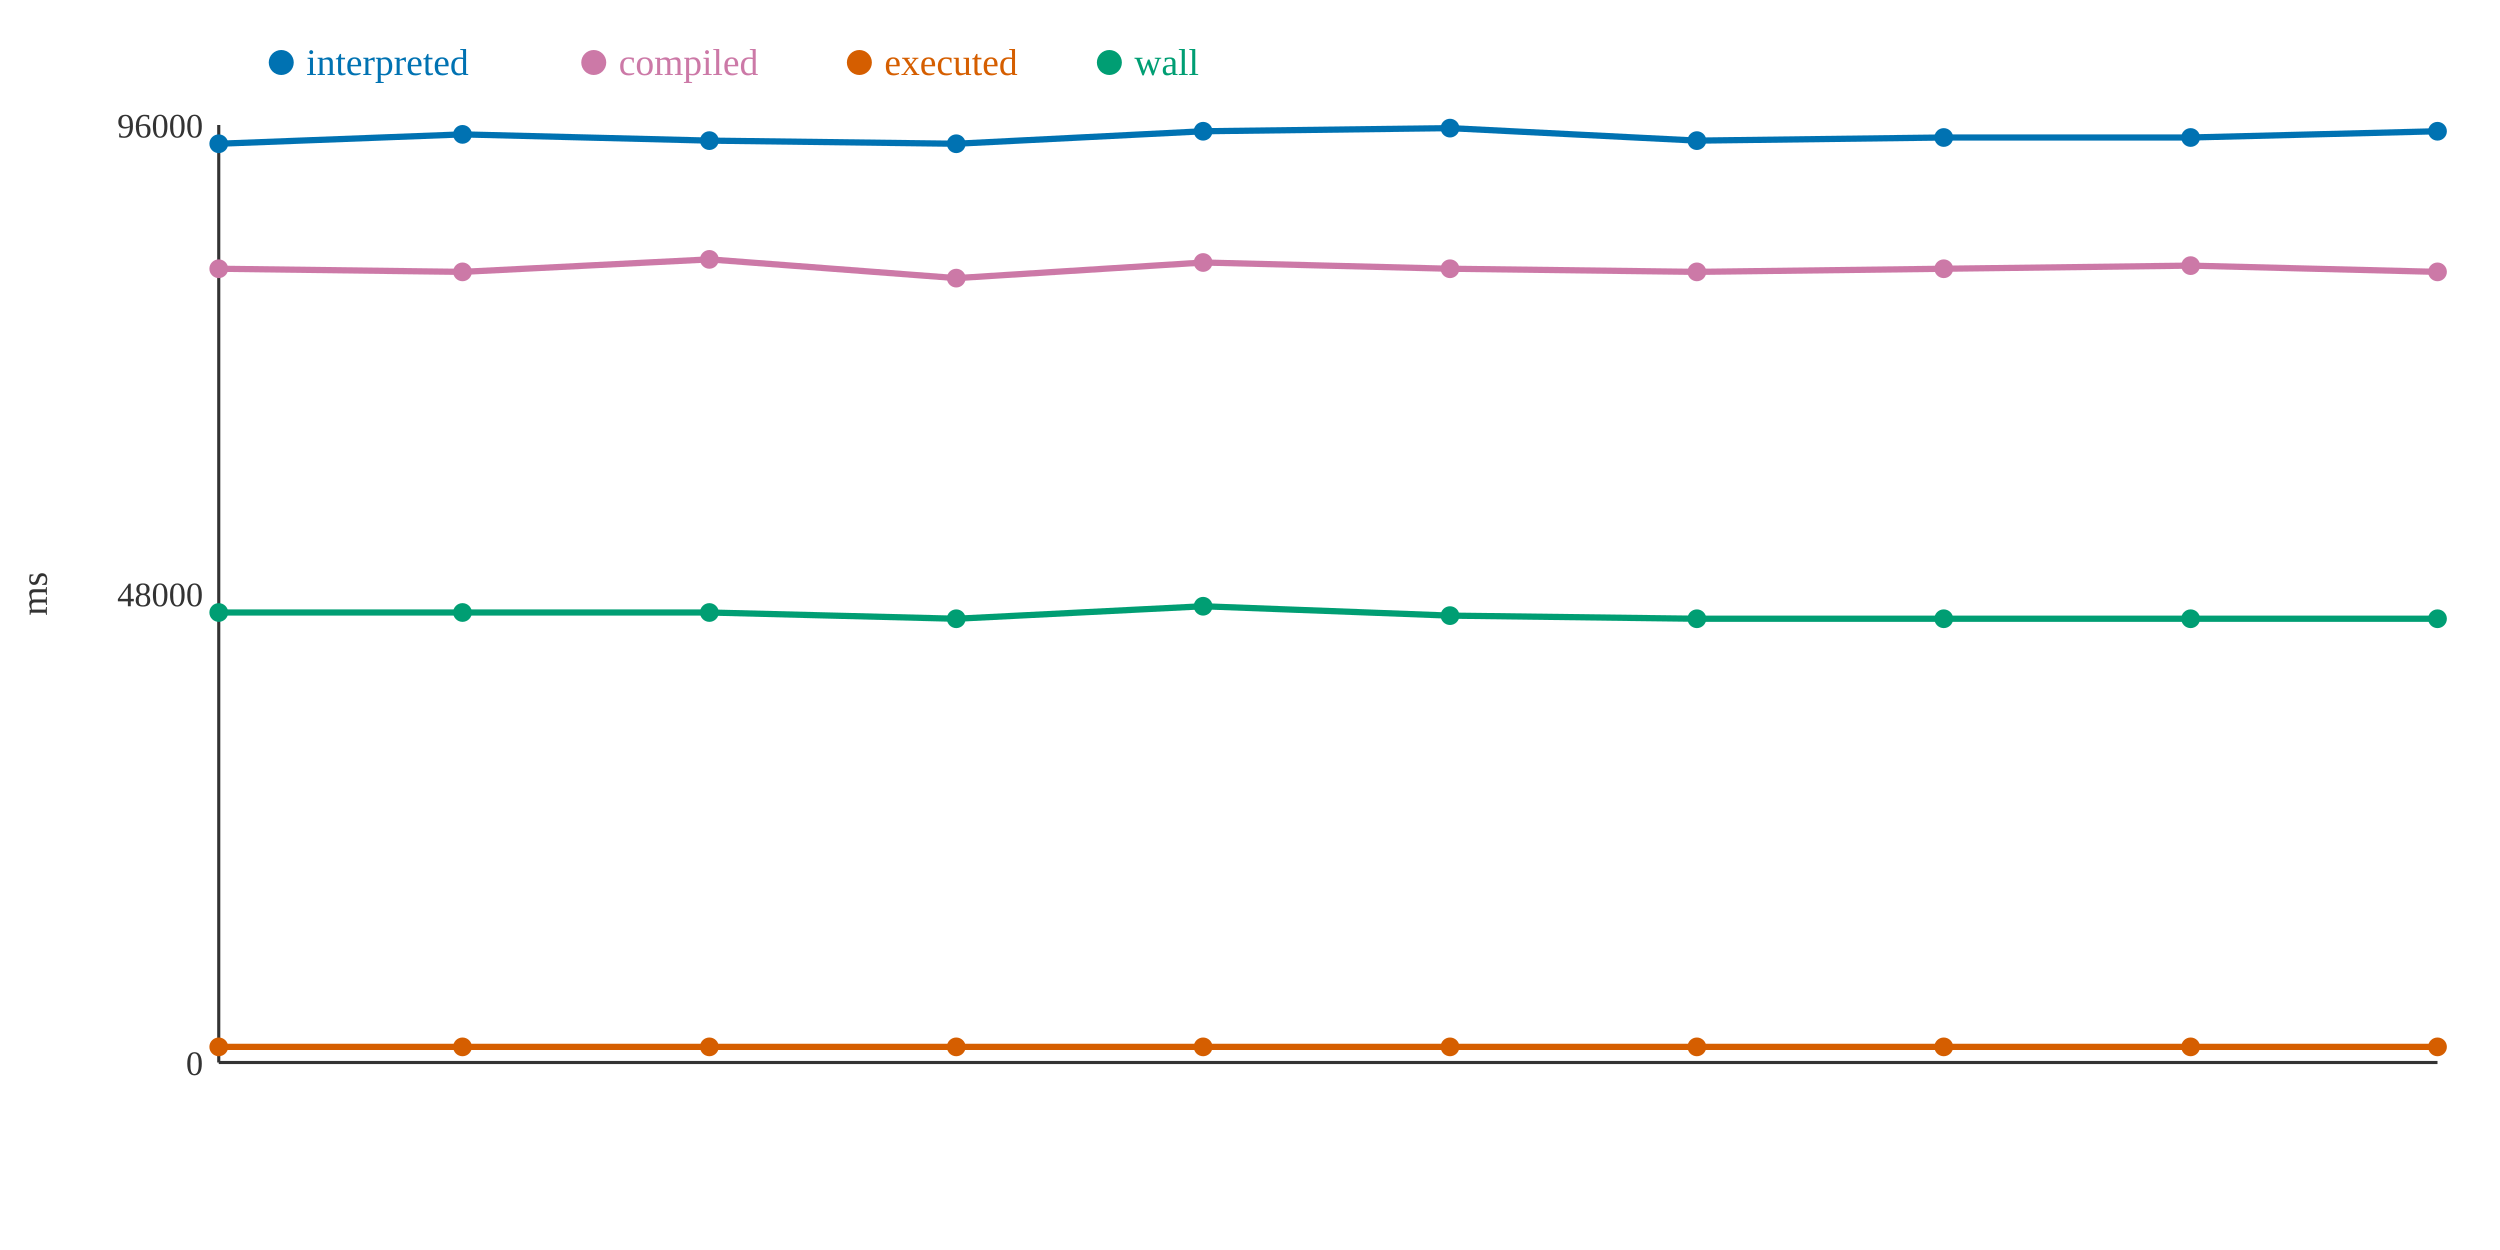
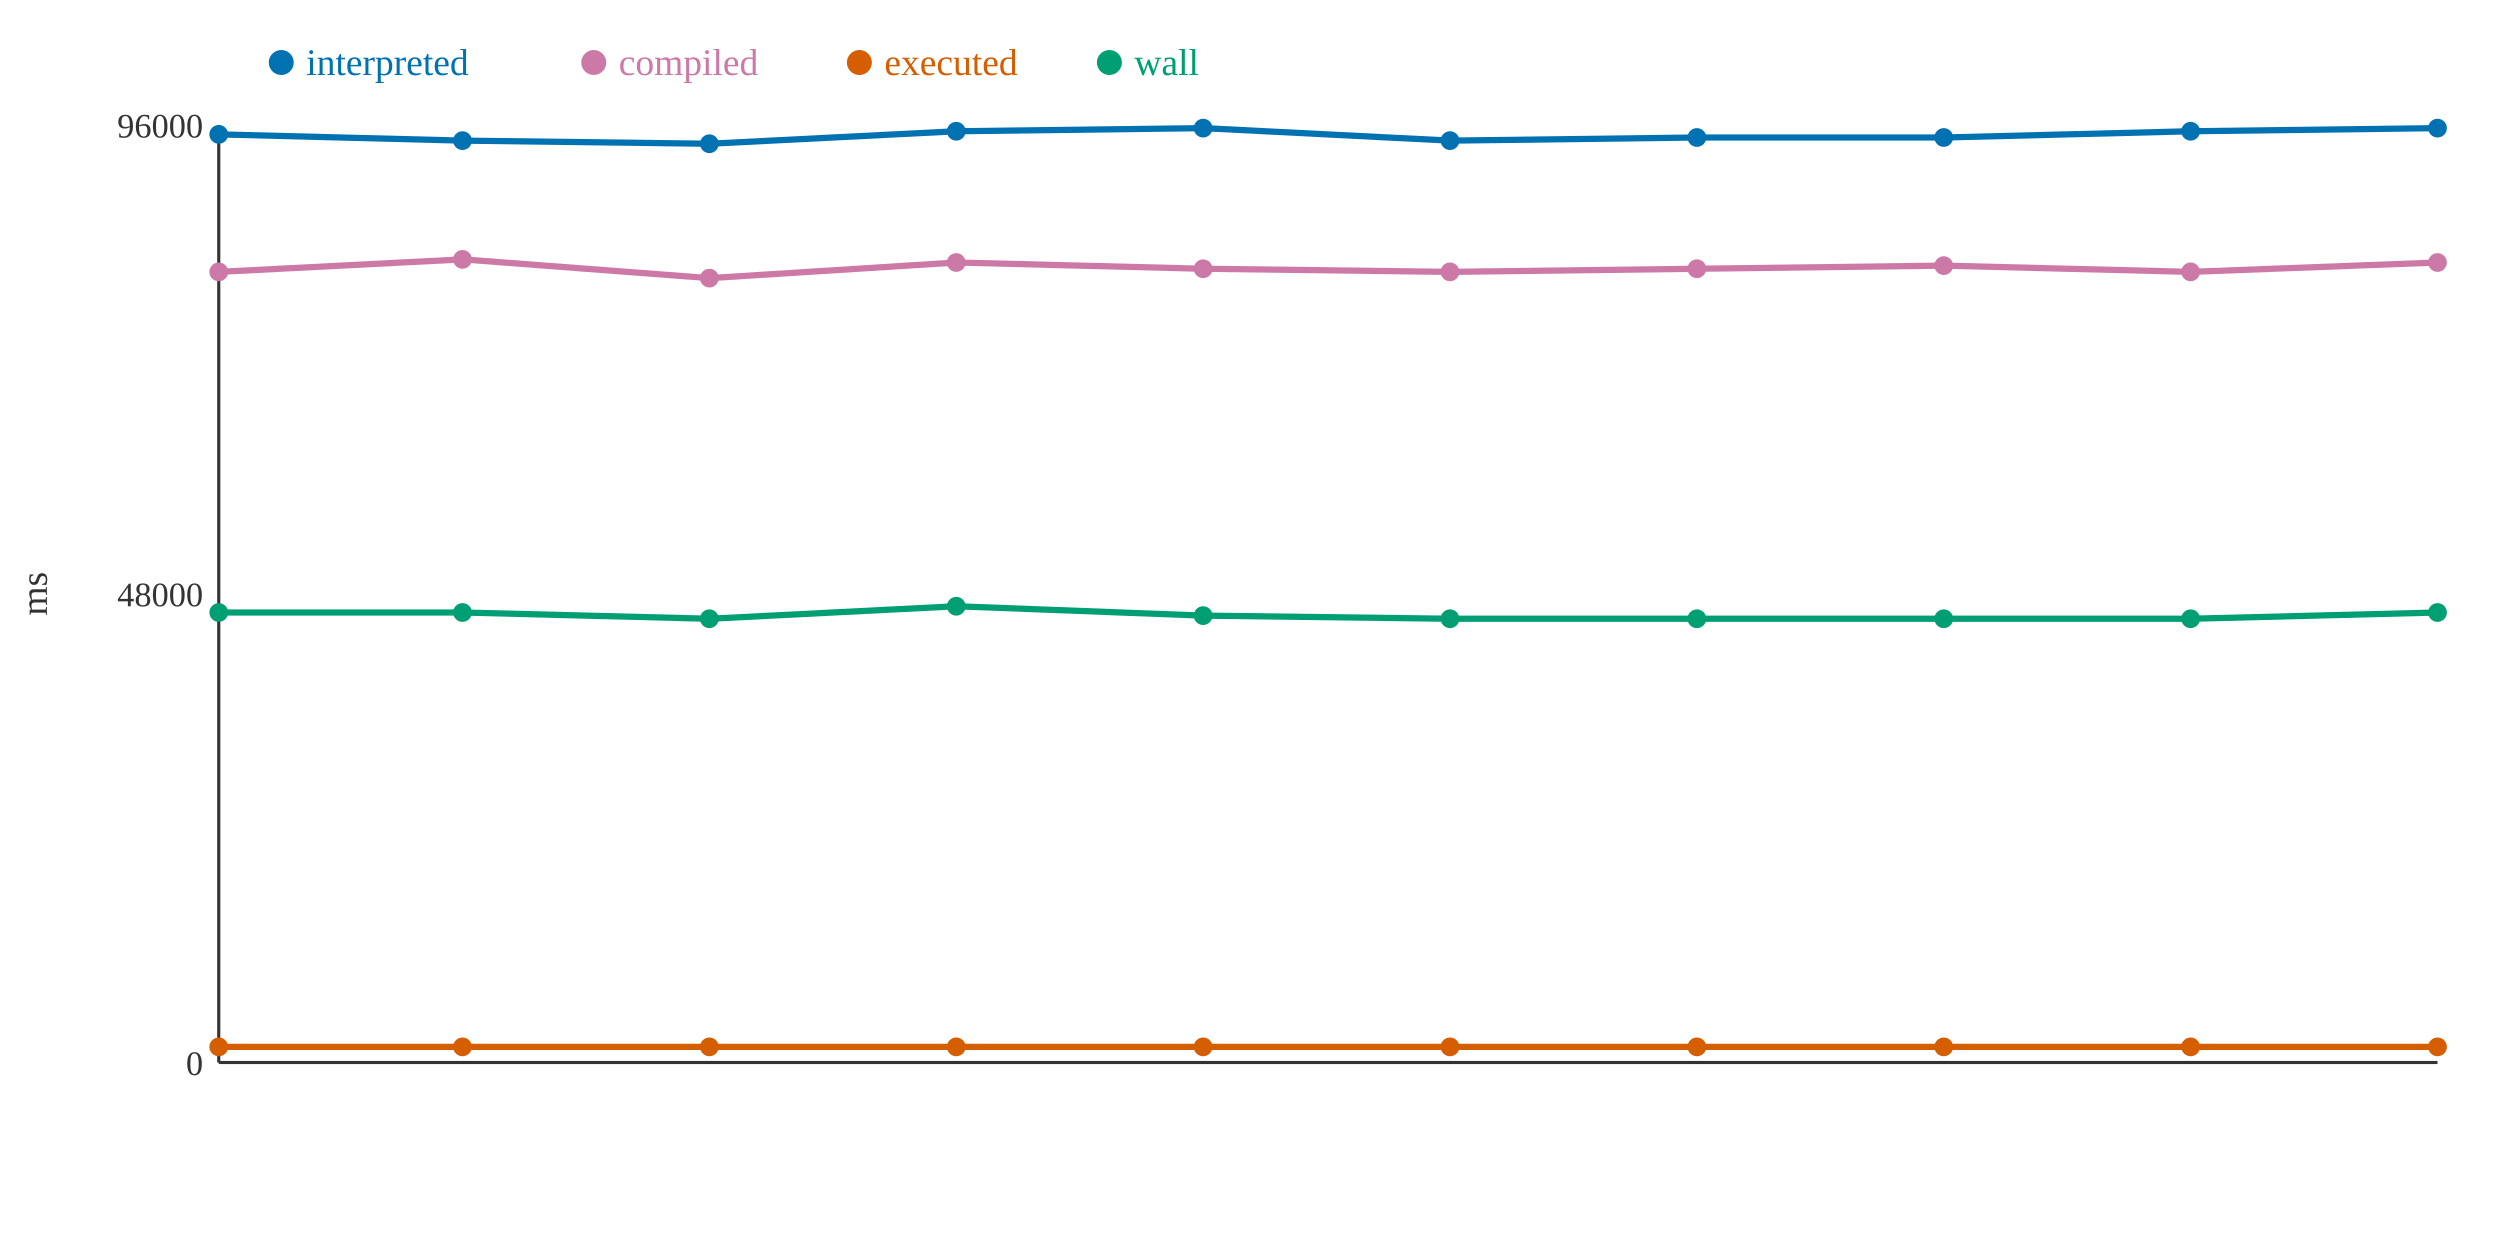
<svg xmlns="http://www.w3.org/2000/svg" width="800" height="400">
  <rect width="800" height="400" fill="white" />
  <line x1="70" y1="40" x2="70" y2="340" stroke="#333" stroke-width="1" />
  <line x1="70" y1="340" x2="780" y2="340" stroke="#333" stroke-width="1" />
  <text x="65" y="344" text-anchor="end" font-size="11" fill="#333">0</text>
  <text x="65" y="194" text-anchor="end" font-size="11" fill="#333">48000</text>
  <text x="65" y="44" text-anchor="end" font-size="11" fill="#333">96000</text>
  <text x="15" y="190" text-anchor="middle" font-size="12" fill="#333" transform="rotate(-90 15 190)">ms</text>
-   <polyline points="70,46 148,43 227,45 306,46 385,42 464,41 543,45 622,44 701,44 780,42" fill="none" stroke="#0072B2" stroke-width="2" />
-   <polyline points="70,86 148,87 227,83 306,89 385,84 464,86 543,87 622,86 701,85 780,87" fill="none" stroke="#CC79A7" stroke-width="2" />
+   <polyline points="70,43 148,45 227,46 306,42 385,41 464,45 543,44 622,44 701,42 780,41" fill="none" stroke="#0072B2" stroke-width="2" />
+   <polyline points="70,87 148,83 227,89 306,84 385,86 464,87 543,86 622,85 701,87 780,84" fill="none" stroke="#CC79A7" stroke-width="2" />
  <polyline points="70,335 148,335 227,335 306,335 385,335 464,335 543,335 622,335 701,335 780,335" fill="none" stroke="#D55E00" stroke-width="2" />
-   <polyline points="70,196 148,196 227,196 306,198 385,194 464,197 543,198 622,198 701,198 780,198" fill="none" stroke="#009E73" stroke-width="2" />
-   <circle cx="70" cy="46" r="3" fill="#0072B2" />
-   <circle cx="70" cy="86" r="3" fill="#CC79A7" />
+   <polyline points="70,196 148,196 227,198 306,194 385,197 464,198 543,198 622,198 701,198 780,196" fill="none" stroke="#009E73" stroke-width="2" />
+   <circle cx="70" cy="43" r="3" fill="#0072B2" />
+   <circle cx="70" cy="87" r="3" fill="#CC79A7" />
  <circle cx="70" cy="335" r="3" fill="#D55E00" />
  <circle cx="70" cy="196" r="3" fill="#009E73" />
-   <circle cx="148" cy="43" r="3" fill="#0072B2" />
-   <circle cx="148" cy="87" r="3" fill="#CC79A7" />
+   <circle cx="148" cy="45" r="3" fill="#0072B2" />
+   <circle cx="148" cy="83" r="3" fill="#CC79A7" />
  <circle cx="148" cy="335" r="3" fill="#D55E00" />
  <circle cx="148" cy="196" r="3" fill="#009E73" />
-   <circle cx="227" cy="45" r="3" fill="#0072B2" />
-   <circle cx="227" cy="83" r="3" fill="#CC79A7" />
+   <circle cx="227" cy="46" r="3" fill="#0072B2" />
+   <circle cx="227" cy="89" r="3" fill="#CC79A7" />
  <circle cx="227" cy="335" r="3" fill="#D55E00" />
-   <circle cx="227" cy="196" r="3" fill="#009E73" />
-   <circle cx="306" cy="46" r="3" fill="#0072B2" />
-   <circle cx="306" cy="89" r="3" fill="#CC79A7" />
+   <circle cx="227" cy="198" r="3" fill="#009E73" />
+   <circle cx="306" cy="42" r="3" fill="#0072B2" />
+   <circle cx="306" cy="84" r="3" fill="#CC79A7" />
  <circle cx="306" cy="335" r="3" fill="#D55E00" />
-   <circle cx="306" cy="198" r="3" fill="#009E73" />
-   <circle cx="385" cy="42" r="3" fill="#0072B2" />
-   <circle cx="385" cy="84" r="3" fill="#CC79A7" />
+   <circle cx="306" cy="194" r="3" fill="#009E73" />
+   <circle cx="385" cy="41" r="3" fill="#0072B2" />
+   <circle cx="385" cy="86" r="3" fill="#CC79A7" />
  <circle cx="385" cy="335" r="3" fill="#D55E00" />
-   <circle cx="385" cy="194" r="3" fill="#009E73" />
-   <circle cx="464" cy="41" r="3" fill="#0072B2" />
-   <circle cx="464" cy="86" r="3" fill="#CC79A7" />
+   <circle cx="385" cy="197" r="3" fill="#009E73" />
+   <circle cx="464" cy="45" r="3" fill="#0072B2" />
+   <circle cx="464" cy="87" r="3" fill="#CC79A7" />
  <circle cx="464" cy="335" r="3" fill="#D55E00" />
-   <circle cx="464" cy="197" r="3" fill="#009E73" />
-   <circle cx="543" cy="45" r="3" fill="#0072B2" />
-   <circle cx="543" cy="87" r="3" fill="#CC79A7" />
+   <circle cx="464" cy="198" r="3" fill="#009E73" />
+   <circle cx="543" cy="44" r="3" fill="#0072B2" />
+   <circle cx="543" cy="86" r="3" fill="#CC79A7" />
  <circle cx="543" cy="335" r="3" fill="#D55E00" />
  <circle cx="543" cy="198" r="3" fill="#009E73" />
  <circle cx="622" cy="44" r="3" fill="#0072B2" />
-   <circle cx="622" cy="86" r="3" fill="#CC79A7" />
+   <circle cx="622" cy="85" r="3" fill="#CC79A7" />
  <circle cx="622" cy="335" r="3" fill="#D55E00" />
  <circle cx="622" cy="198" r="3" fill="#009E73" />
-   <circle cx="701" cy="44" r="3" fill="#0072B2" />
-   <circle cx="701" cy="85" r="3" fill="#CC79A7" />
+   <circle cx="701" cy="42" r="3" fill="#0072B2" />
+   <circle cx="701" cy="87" r="3" fill="#CC79A7" />
  <circle cx="701" cy="335" r="3" fill="#D55E00" />
  <circle cx="701" cy="198" r="3" fill="#009E73" />
-   <circle cx="780" cy="42" r="3" fill="#0072B2" />
-   <circle cx="780" cy="87" r="3" fill="#CC79A7" />
+   <circle cx="780" cy="41" r="3" fill="#0072B2" />
+   <circle cx="780" cy="84" r="3" fill="#CC79A7" />
  <circle cx="780" cy="335" r="3" fill="#D55E00" />
-   <circle cx="780" cy="198" r="3" fill="#009E73" />
+   <circle cx="780" cy="196" r="3" fill="#009E73" />
  <circle cx="90" cy="20" r="4" fill="#0072B2" />
  <text x="98" y="24" text-anchor="start" font-size="12" fill="#0072B2">interpreted</text>
  <circle cx="190" cy="20" r="4" fill="#CC79A7" />
  <text x="198" y="24" text-anchor="start" font-size="12" fill="#CC79A7">compiled</text>
  <circle cx="275" cy="20" r="4" fill="#D55E00" />
  <text x="283" y="24" text-anchor="start" font-size="12" fill="#D55E00">executed</text>
  <circle cx="355" cy="20" r="4" fill="#009E73" />
  <text x="363" y="24" text-anchor="start" font-size="12" fill="#009E73">wall</text>
</svg>
